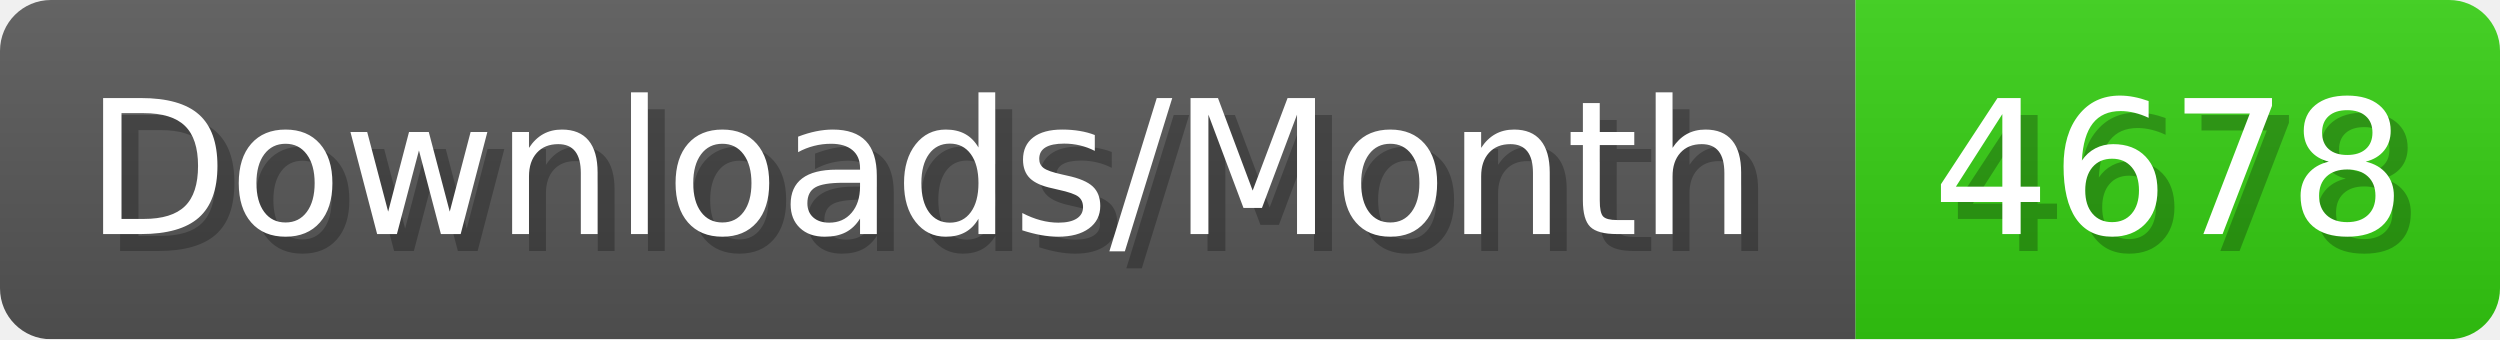
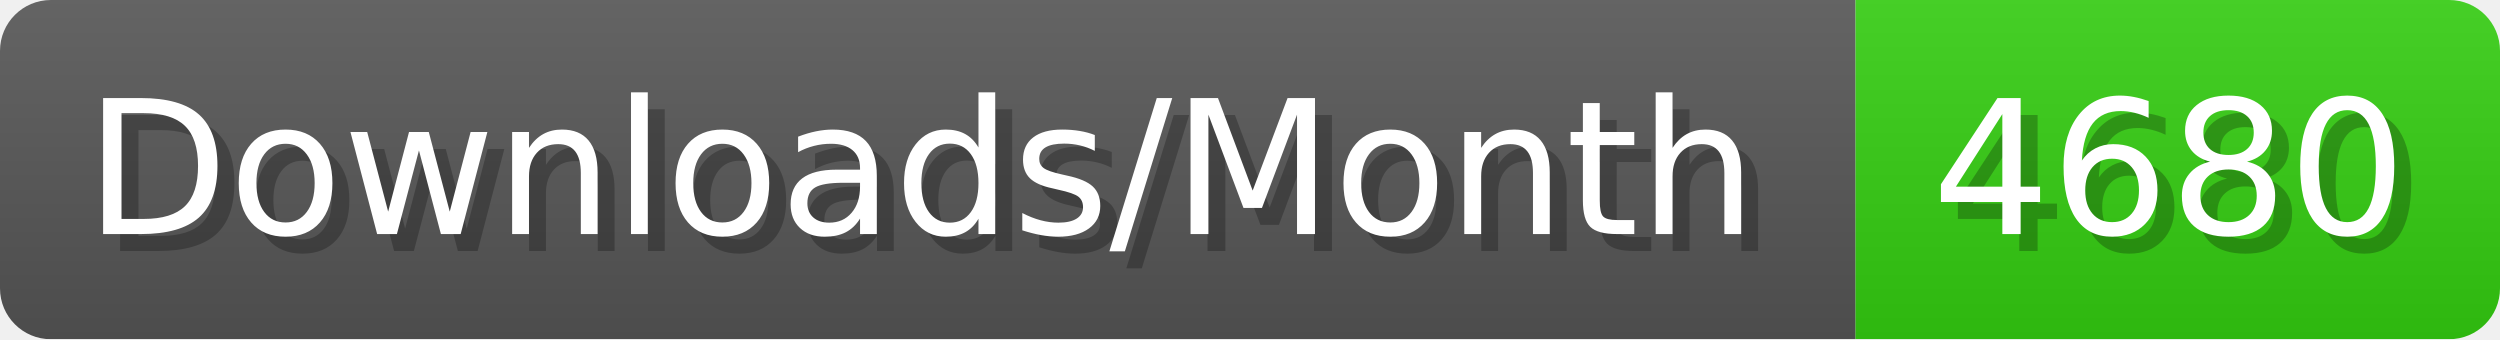
- <svg xmlns="http://www.w3.org/2000/svg" width="147.4" height="20" viewBox="0 0 1474 200" role="img" aria-label="Downloads/Month: 4678">
+ <svg xmlns="http://www.w3.org/2000/svg" width="147.4" height="20" viewBox="0 0 1474 200" role="img" aria-label="Downloads/Month: 4680">
  <linearGradient id="YlXUI" x2="0" y2="100%">
    <stop offset="0" stop-opacity=".1" stop-color="#EEE" />
    <stop offset="1" stop-opacity=".1" />
  </linearGradient>
  <mask id="JHhop">
    <rect width="1474" height="200" rx="30" fill="#FFF" />
  </mask>
  <g mask="url(#JHhop)">
    <rect width="1094" height="200" fill="#555" />
    <rect width="380" height="200" fill="#3C1" x="1094" />
    <rect width="1474" height="200" fill="url(#YlXUI)" />
  </g>
  <g aria-hidden="true" fill="#fff" text-anchor="start" font-family="Verdana,DejaVu Sans,sans-serif" font-size="110">
    <text x="60" y="148" textLength="994" fill="#000" opacity="0.25">Downloads/Month</text>
    <text x="50" y="138" textLength="994">Downloads/Month</text>
-     <text x="1149" y="148" textLength="280" fill="#000" opacity="0.25">4678</text>
-     <text x="1139" y="138" textLength="280">4678</text>
+     <text x="1149" y="148" textLength="280" fill="#000" opacity="0.25">4680</text>
+     <text x="1139" y="138" textLength="280">4680</text>
  </g>
</svg>
